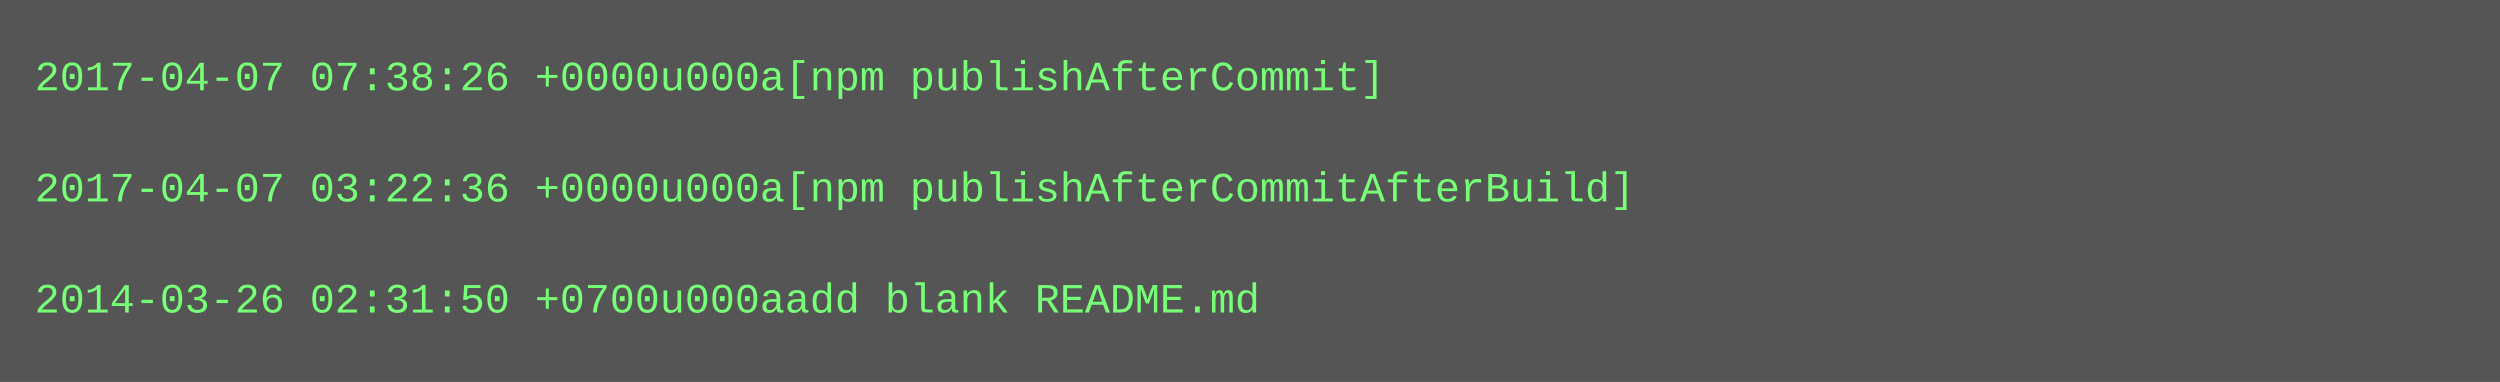
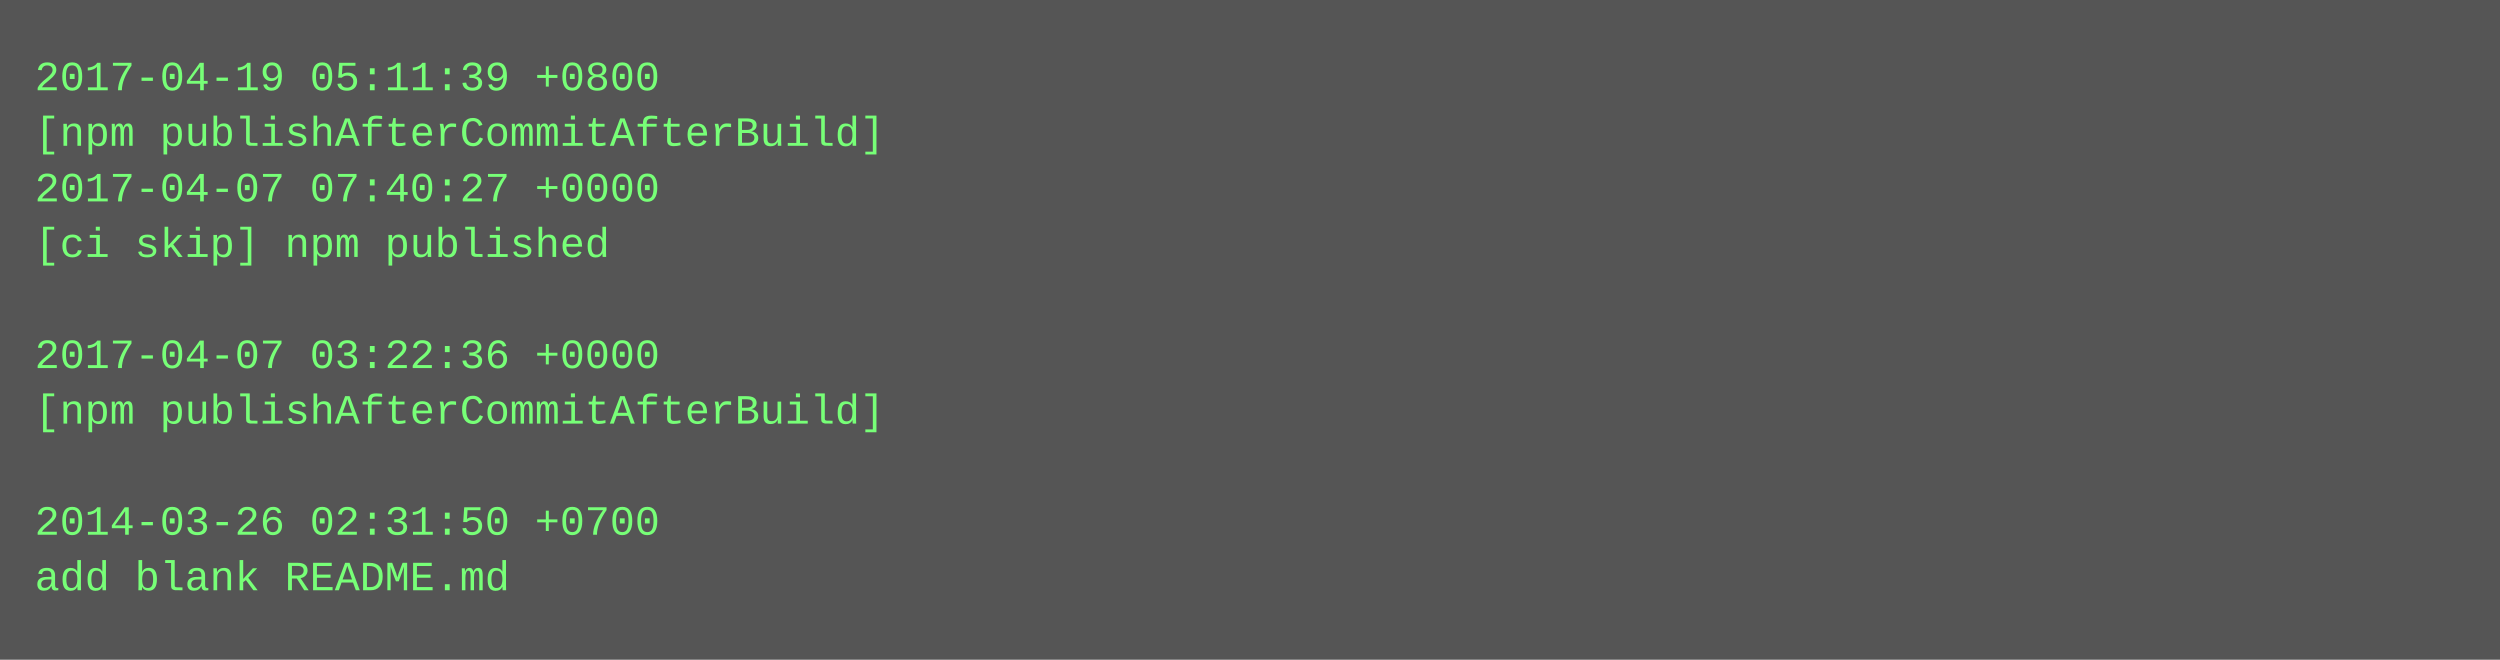
- <svg xmlns="http://www.w3.org/2000/svg" height="110" width="720">
-   <rect height="110" fill="#555" width="720" />
+ <svg xmlns="http://www.w3.org/2000/svg" height="190" width="720">
+   <rect height="190" fill="#555" width="720" />
  <text fill="#7f7" font-family="Courier New" font-size="12" xml:space="preserve">
-     <tspan x="10" y="26">2017-04-07 07:38:26 +0000u000a[npm publishAfterCommit]</tspan>
-     <tspan x="10" y="42" />
-     <tspan x="10" y="58">2017-04-07 03:22:36 +0000u000a[npm publishAfterCommitAfterBuild]</tspan>
-     <tspan x="10" y="74" />
-     <tspan x="10" y="90">2014-03-26 02:31:50 +0700u000aadd blank README.md</tspan>
+     <tspan x="10" y="26">2017-04-19 05:11:39 +0800</tspan>
+     <tspan x="10" y="42">[npm publishAfterCommitAfterBuild]</tspan>
+     <tspan x="10" y="58">2017-04-07 07:40:27 +0000</tspan>
+     <tspan x="10" y="74">[ci skip] npm published</tspan>
+     <tspan x="10" y="90" />
+     <tspan x="10" y="106">2017-04-07 03:22:36 +0000</tspan>
+     <tspan x="10" y="122">[npm publishAfterCommitAfterBuild]</tspan>
+     <tspan x="10" y="138" />
+     <tspan x="10" y="154">2014-03-26 02:31:50 +0700</tspan>
+     <tspan x="10" y="170">add blank README.md</tspan>
  </text>
</svg>
